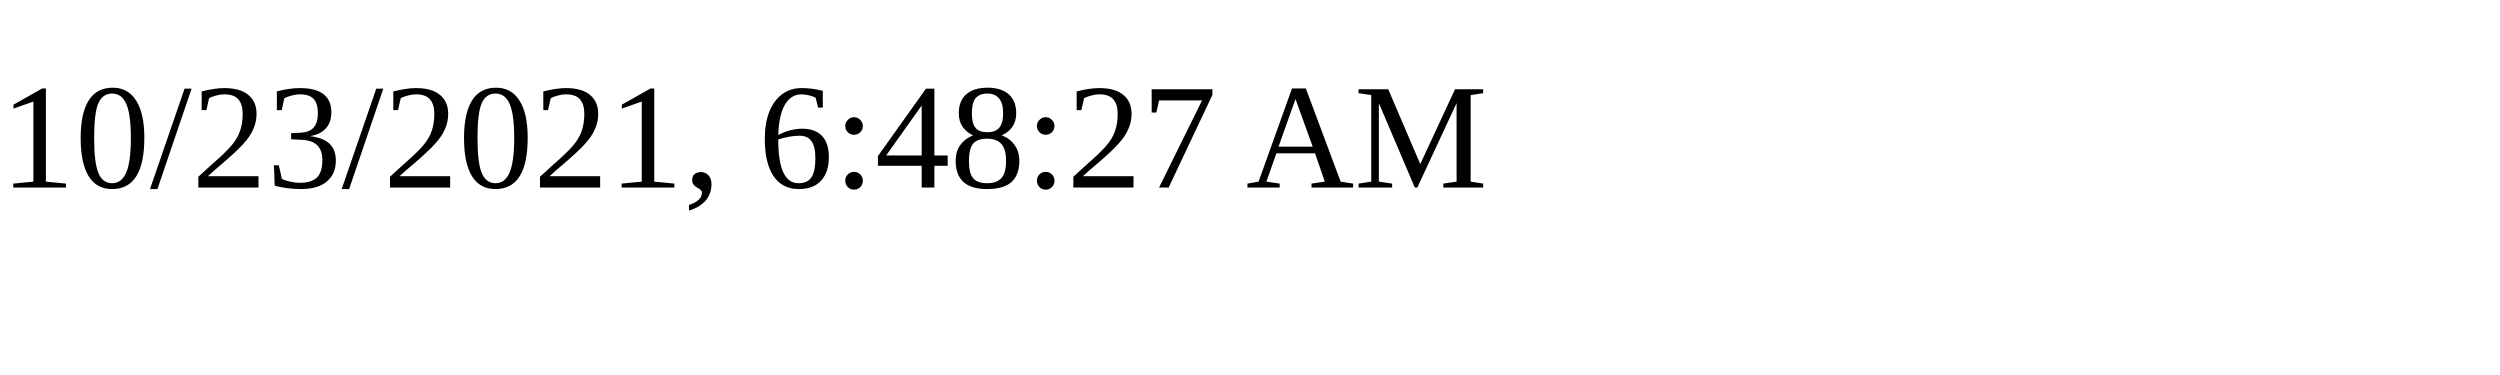
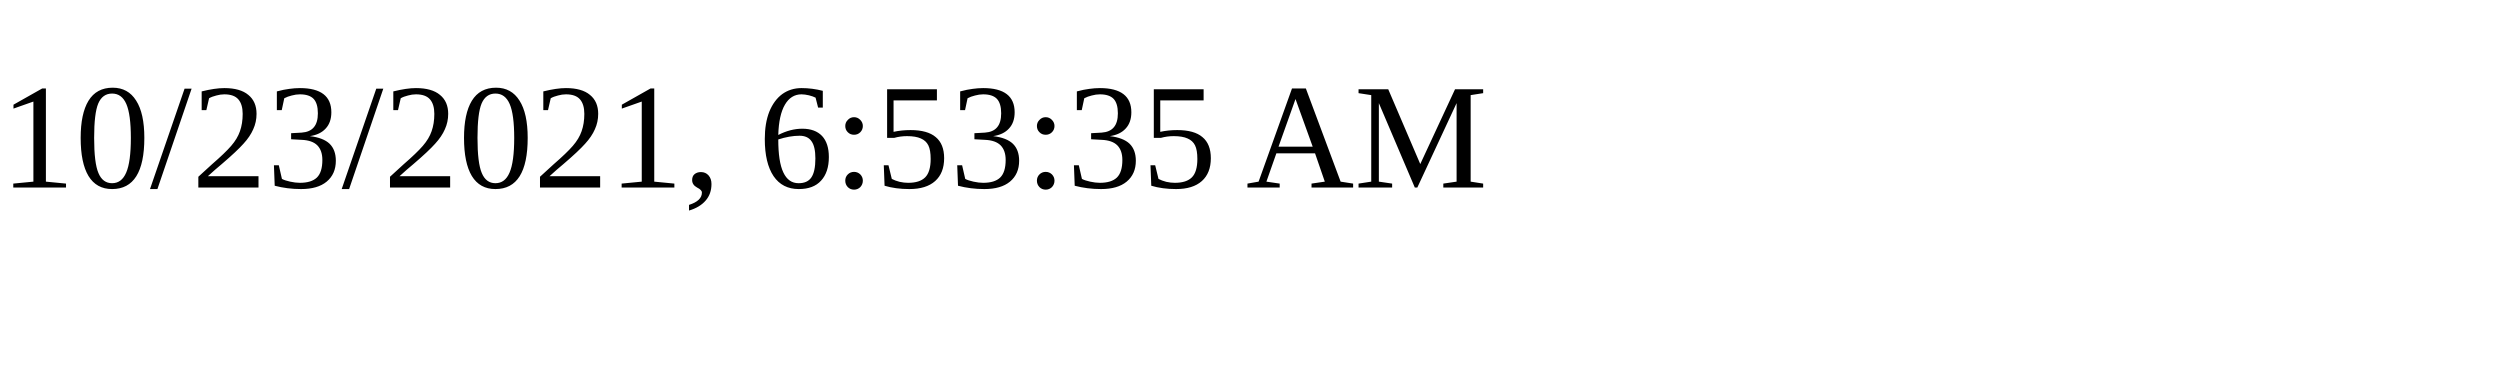
<svg xmlns="http://www.w3.org/2000/svg" height="30" width="200">
-   <text x="0" y="15">10/23/2021, 6:48:27 AM</text>
+   <text x="0" y="15">10/23/2021, 6:53:35 AM</text>
</svg>
